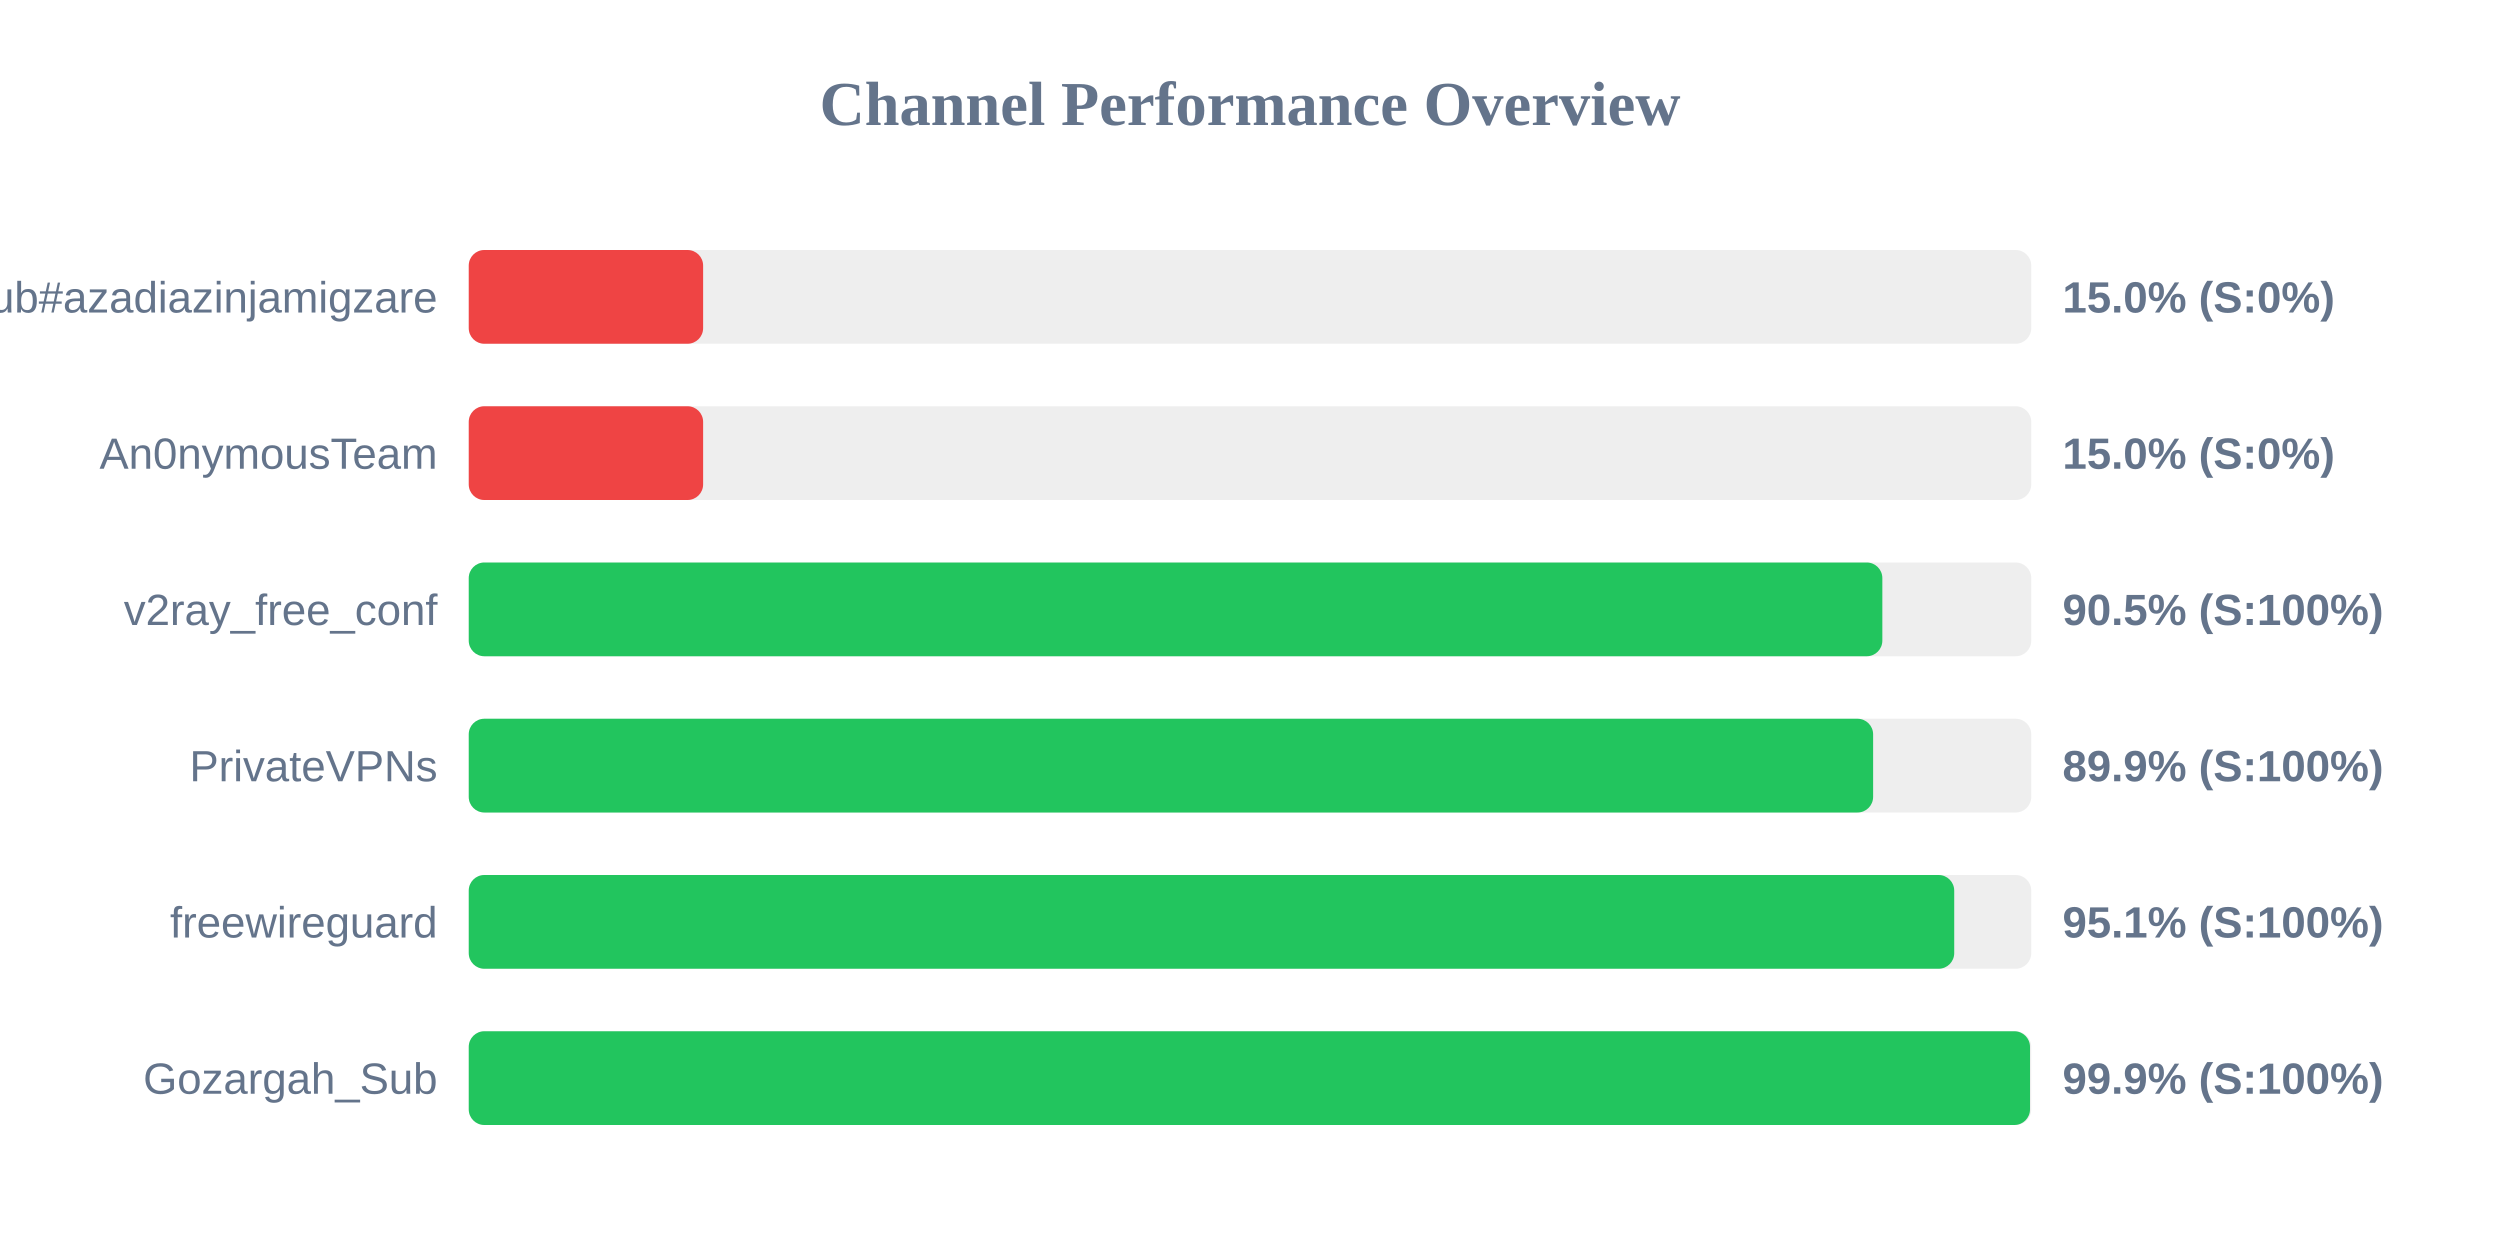
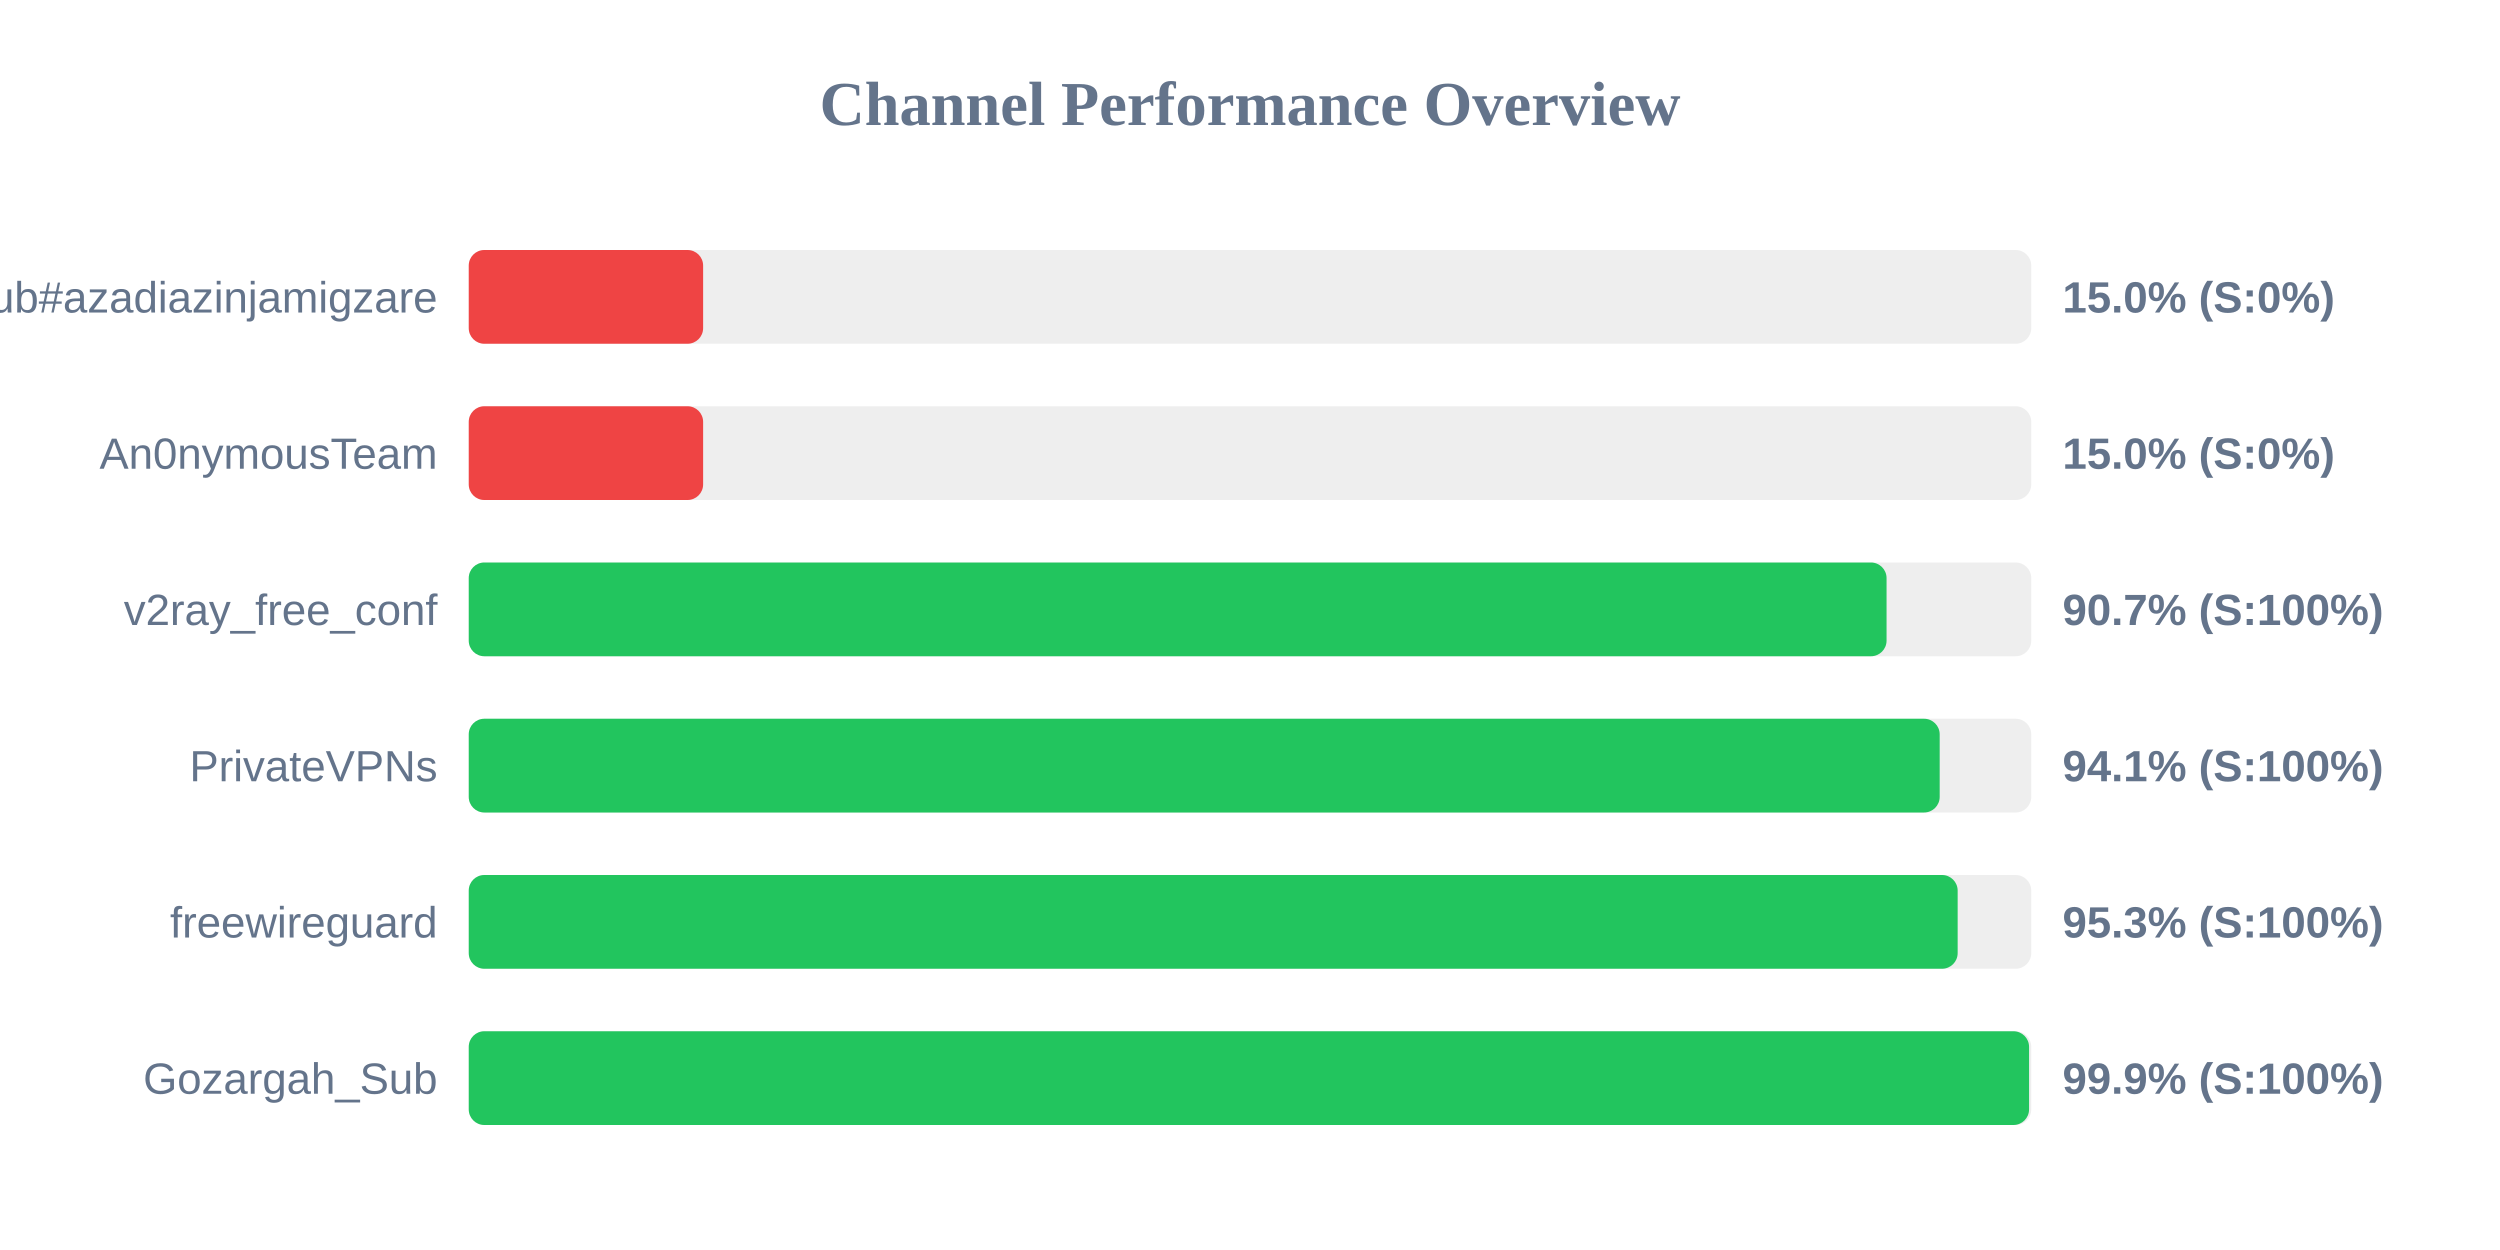
<svg xmlns="http://www.w3.org/2000/svg" width="800" height="400" version="1.1">
  <style>
        .row { font: 14px Arial; fill: #64748b; }
        .score { font: bold 14px Arial; fill: #64748b; }
    </style>
  <text x="400" y="40" text-anchor="middle" font-size="20px" font-weight="bold" fill="#64748b">Channel Performance Overview</text>
  <rect x="150" y="80" width="500" height="30" fill="#eee" rx="5" />
  <rect x="150" y="80" width="75.0" height="30" fill="#ef4444" rx="5" />
  <text x="140" y="100" text-anchor="end" class="row">Sub#azadiazinjamigzare</text>
  <text x="660" y="100" text-anchor="start" class="score">15.0% (S:0%)</text>
  <rect x="150" y="130" width="500" height="30" fill="#eee" rx="5" />
  <rect x="150" y="130" width="75.0" height="30" fill="#ef4444" rx="5" />
  <text x="140" y="150" text-anchor="end" class="row">An0nymousTeam</text>
  <text x="660" y="150" text-anchor="start" class="score">15.0% (S:0%)</text>
  <rect x="150" y="180" width="500" height="30" fill="#eee" rx="5" />
-   <rect x="150" y="180" width="452.35" height="30" fill="#22c55e" rx="5" />
+   <rect x="150" y="180" width="453.7" height="30" fill="#22c55e" rx="5" />
  <text x="140" y="200" text-anchor="end" class="row">v2ray_free_conf</text>
-   <text x="660" y="200" text-anchor="start" class="score">90.5% (S:100%)</text>
+   <text x="660" y="200" text-anchor="start" class="score">90.7% (S:100%)</text>
  <rect x="150" y="230" width="500" height="30" fill="#eee" rx="5" />
-   <rect x="150" y="230" width="449.4" height="30" fill="#22c55e" rx="5" />
+   <rect x="150" y="230" width="470.7" height="30" fill="#22c55e" rx="5" />
  <text x="140" y="250" text-anchor="end" class="row">PrivateVPNs</text>
-   <text x="660" y="250" text-anchor="start" class="score">89.9% (S:100%)</text>
+   <text x="660" y="250" text-anchor="start" class="score">94.1% (S:100%)</text>
  <rect x="150" y="280" width="500" height="30" fill="#eee" rx="5" />
-   <rect x="150" y="280" width="475.35" height="30" fill="#22c55e" rx="5" />
+   <rect x="150" y="280" width="476.45" height="30" fill="#22c55e" rx="5" />
  <text x="140" y="300" text-anchor="end" class="row">freewireguard</text>
-   <text x="660" y="300" text-anchor="start" class="score">95.1% (S:100%)</text>
+   <text x="660" y="300" text-anchor="start" class="score">95.3% (S:100%)</text>
  <rect x="150" y="330" width="500" height="30" fill="#eee" rx="5" />
-   <rect x="150" y="330" width="499.6" height="30" fill="#22c55e" rx="5" />
+   <rect x="150" y="330" width="499.3" height="30" fill="#22c55e" rx="5" />
  <text x="140" y="350" text-anchor="end" class="row">Gozargah_Sub</text>
  <text x="660" y="350" text-anchor="start" class="score">99.9% (S:100%)</text>
</svg>
